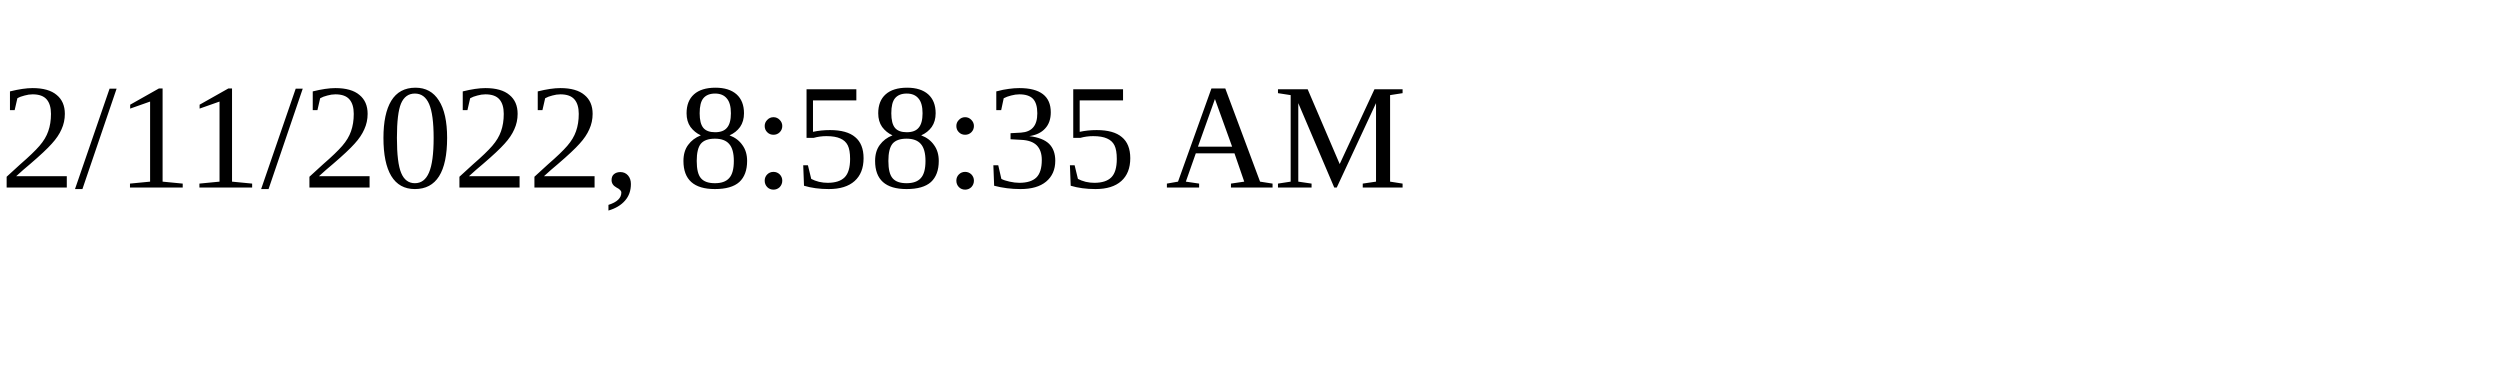
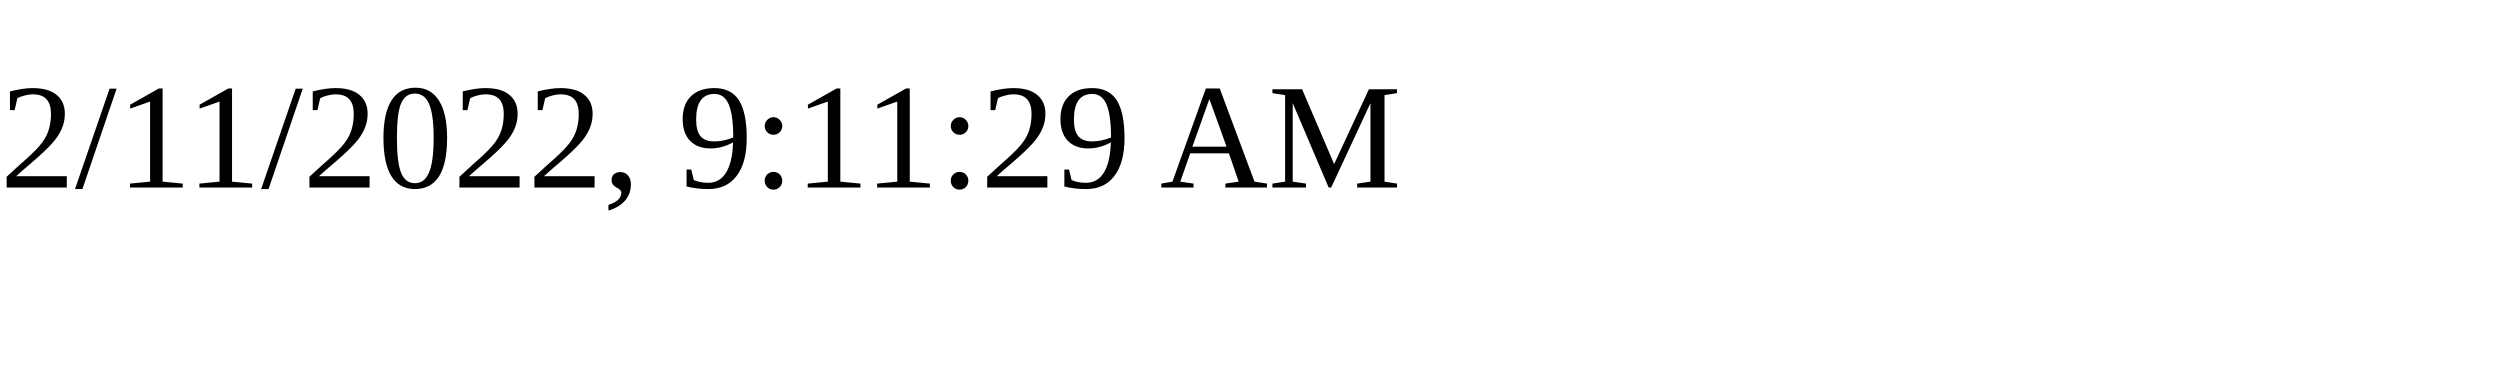
<svg xmlns="http://www.w3.org/2000/svg" height="30" width="200">
-   <text x="0" y="15">2/11/2022, 8:58:35 AM</text>
+   <text x="0" y="15">2/11/2022, 9:11:29 AM</text>
</svg>
